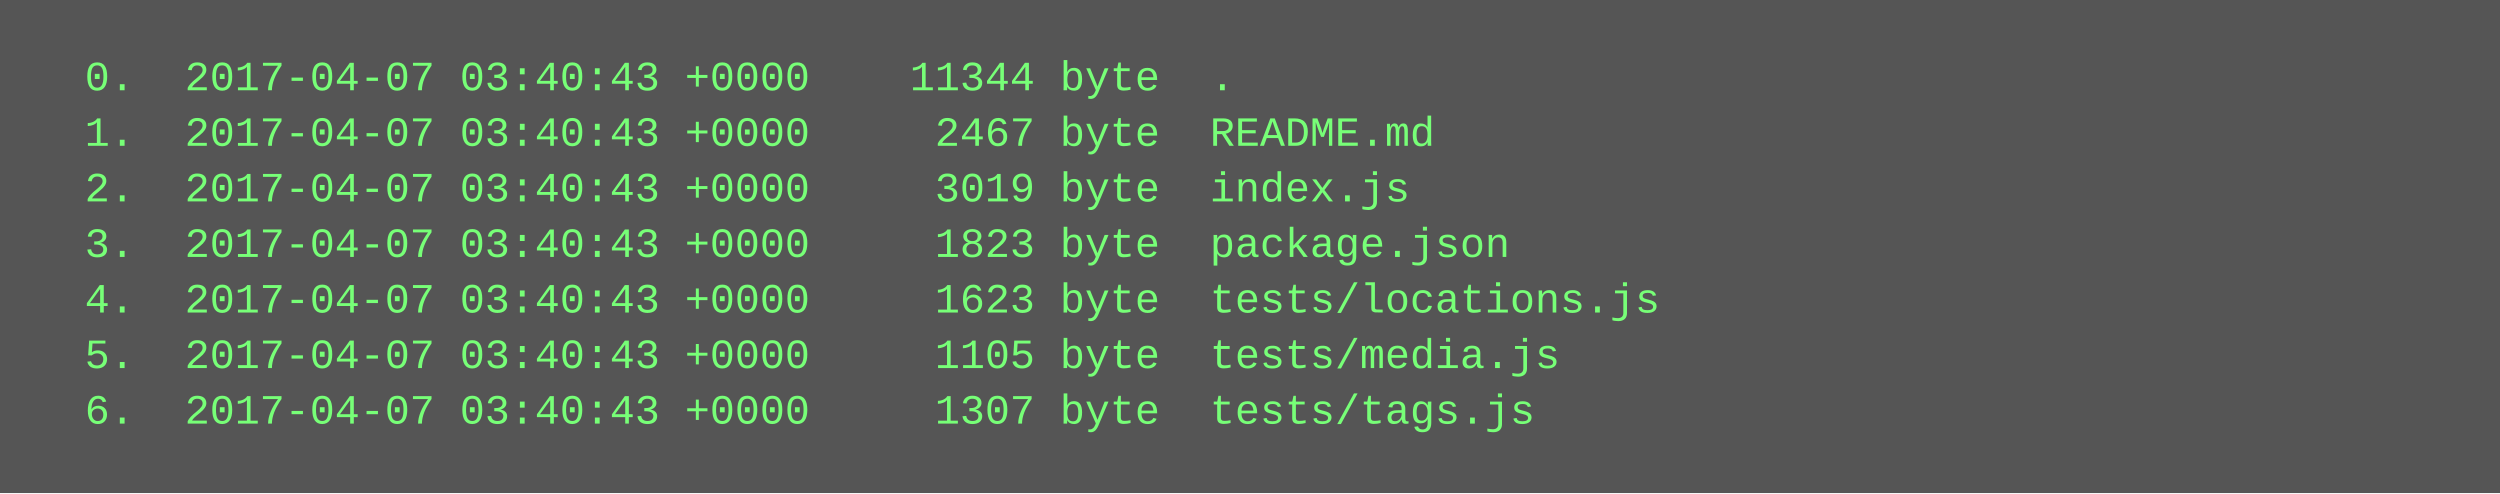
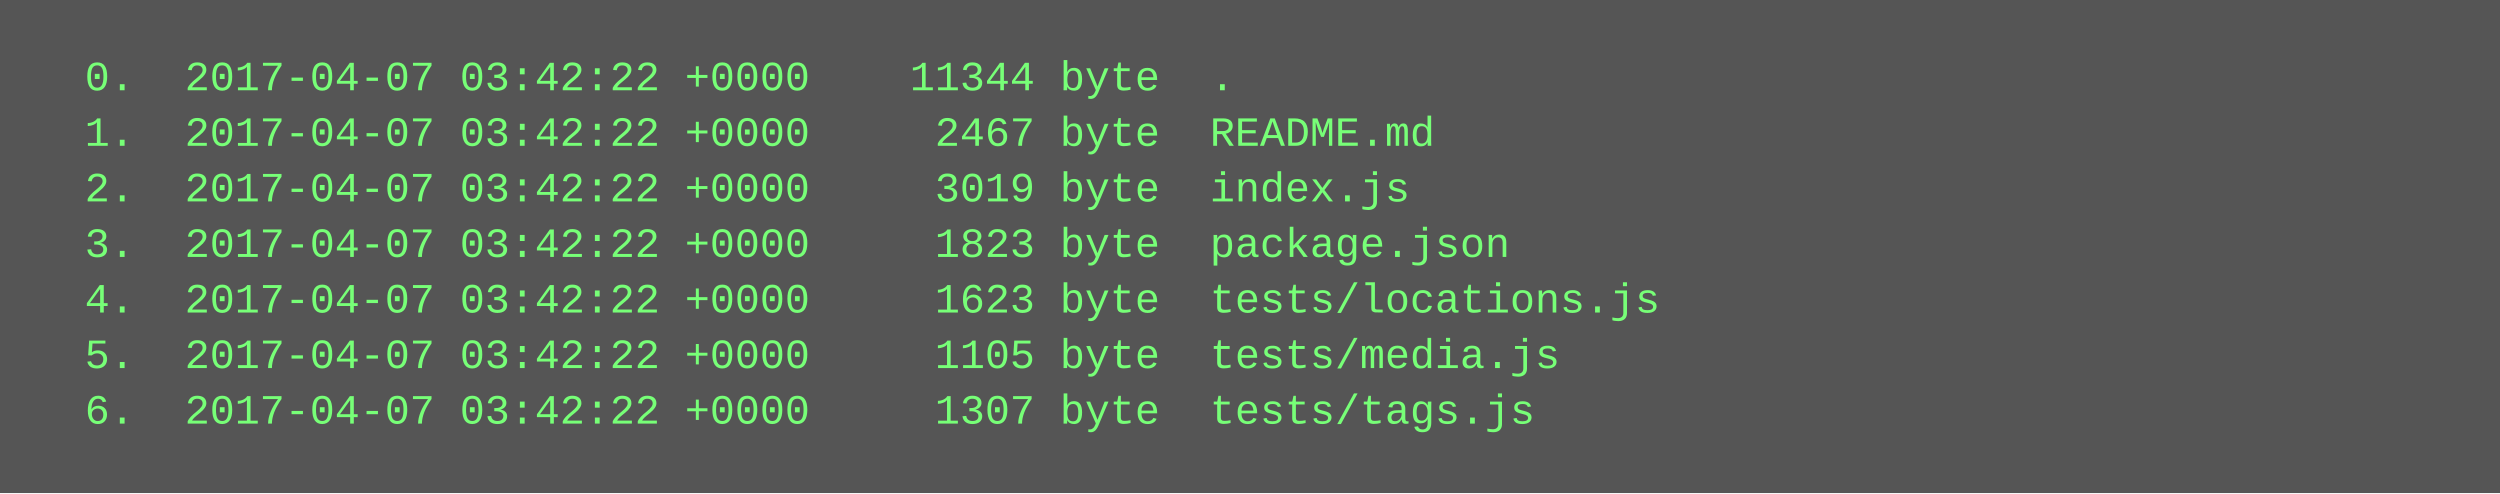
<svg xmlns="http://www.w3.org/2000/svg" height="142" width="720">
  <rect height="142" fill="#555" width="720" />
  <text fill="#7f7" font-family="Courier New" font-size="12" xml:space="preserve">
-     <tspan x="10" y="26">  0.  2017-04-07 03:40:43 +0000    11344 byte  .</tspan>
-     <tspan x="10" y="42">  1.  2017-04-07 03:40:43 +0000     2467 byte  README.md</tspan>
-     <tspan x="10" y="58">  2.  2017-04-07 03:40:43 +0000     3019 byte  index.js</tspan>
-     <tspan x="10" y="74">  3.  2017-04-07 03:40:43 +0000     1823 byte  package.json</tspan>
-     <tspan x="10" y="90">  4.  2017-04-07 03:40:43 +0000     1623 byte  tests/locations.js</tspan>
-     <tspan x="10" y="106">  5.  2017-04-07 03:40:43 +0000     1105 byte  tests/media.js</tspan>
-     <tspan x="10" y="122">  6.  2017-04-07 03:40:43 +0000     1307 byte  tests/tags.js</tspan>
+     <tspan x="10" y="26">  0.  2017-04-07 03:42:22 +0000    11344 byte  .</tspan>
+     <tspan x="10" y="42">  1.  2017-04-07 03:42:22 +0000     2467 byte  README.md</tspan>
+     <tspan x="10" y="58">  2.  2017-04-07 03:42:22 +0000     3019 byte  index.js</tspan>
+     <tspan x="10" y="74">  3.  2017-04-07 03:42:22 +0000     1823 byte  package.json</tspan>
+     <tspan x="10" y="90">  4.  2017-04-07 03:42:22 +0000     1623 byte  tests/locations.js</tspan>
+     <tspan x="10" y="106">  5.  2017-04-07 03:42:22 +0000     1105 byte  tests/media.js</tspan>
+     <tspan x="10" y="122">  6.  2017-04-07 03:42:22 +0000     1307 byte  tests/tags.js</tspan>
  </text>
</svg>
